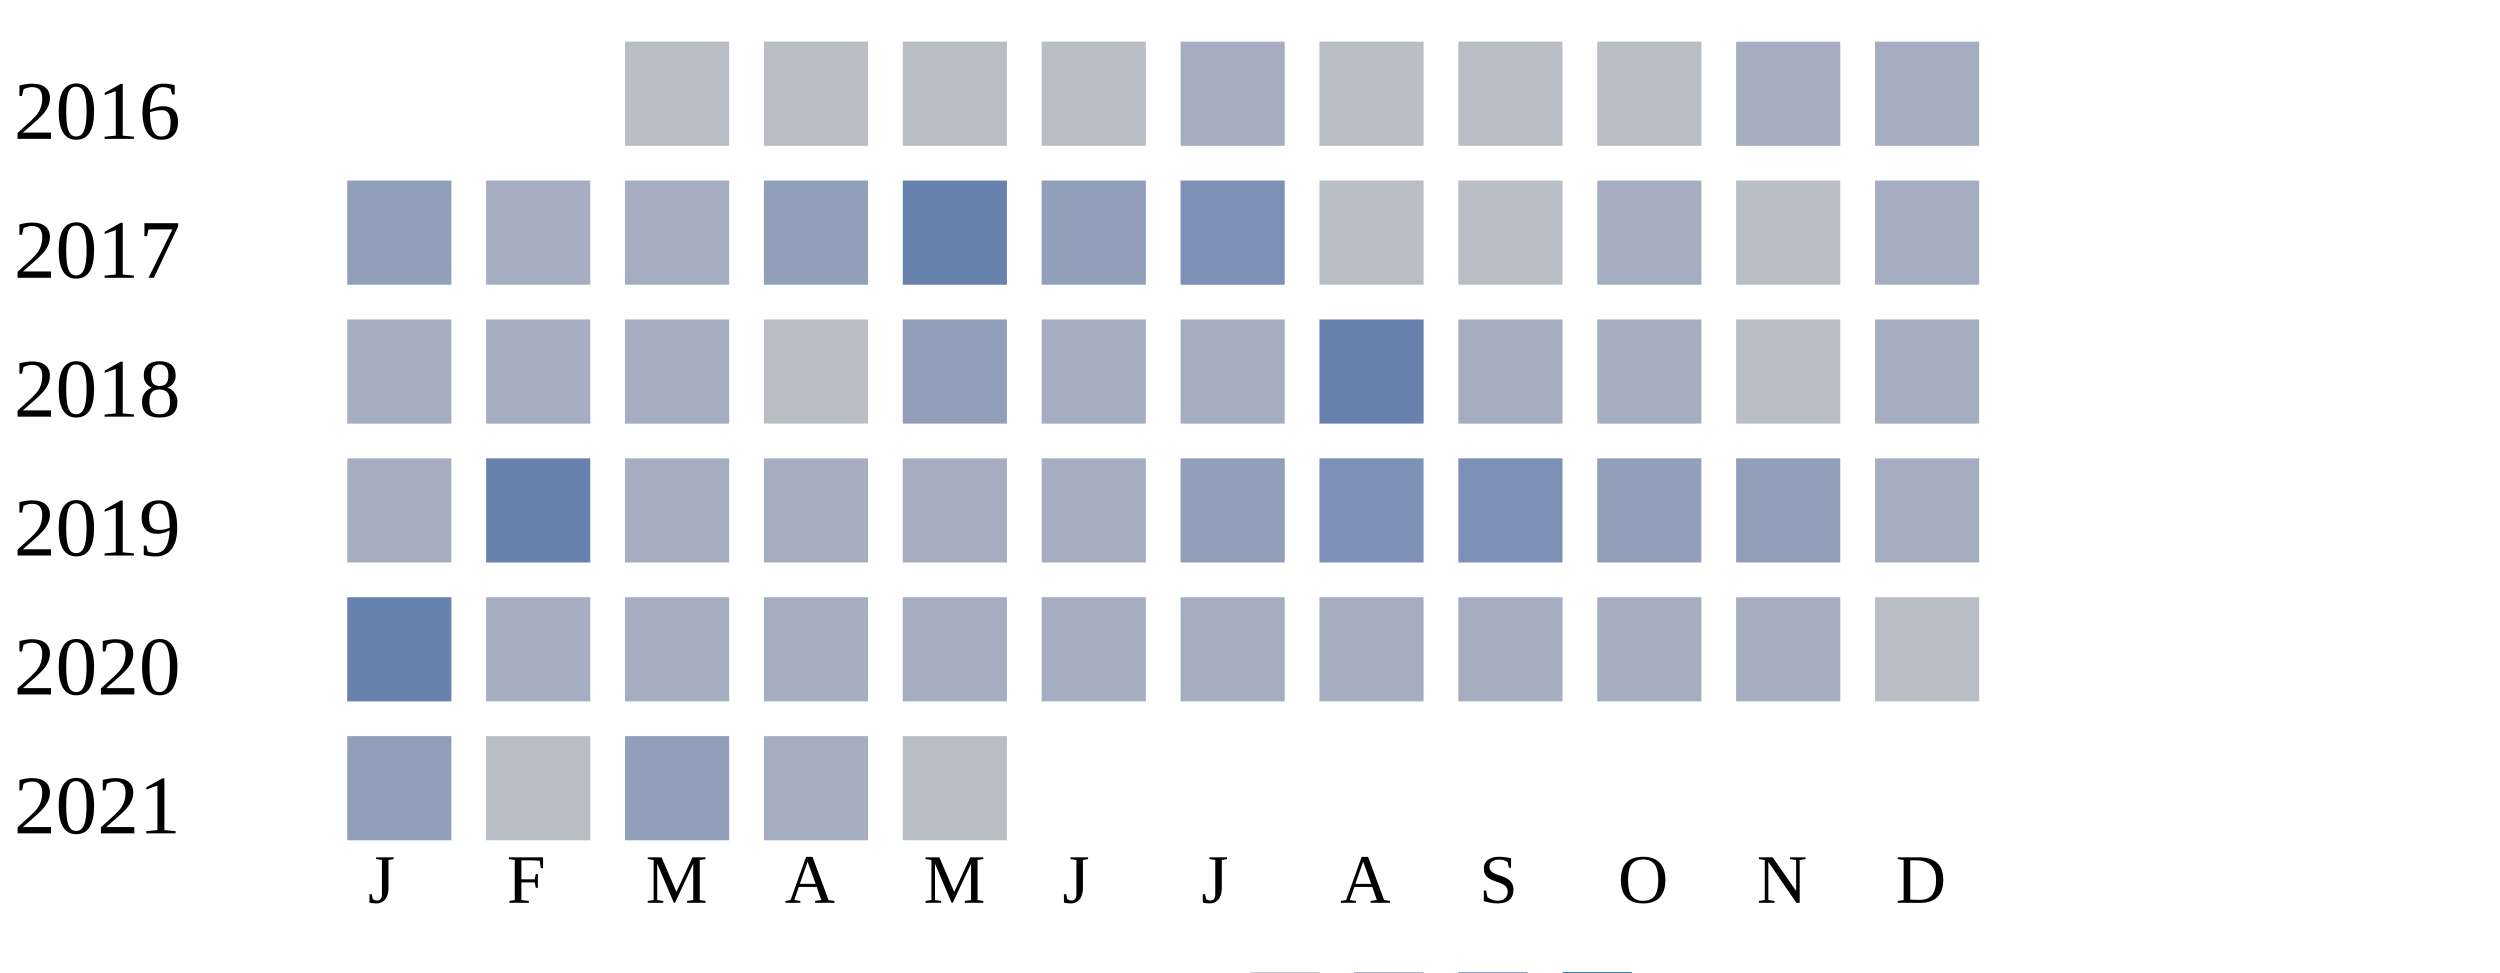
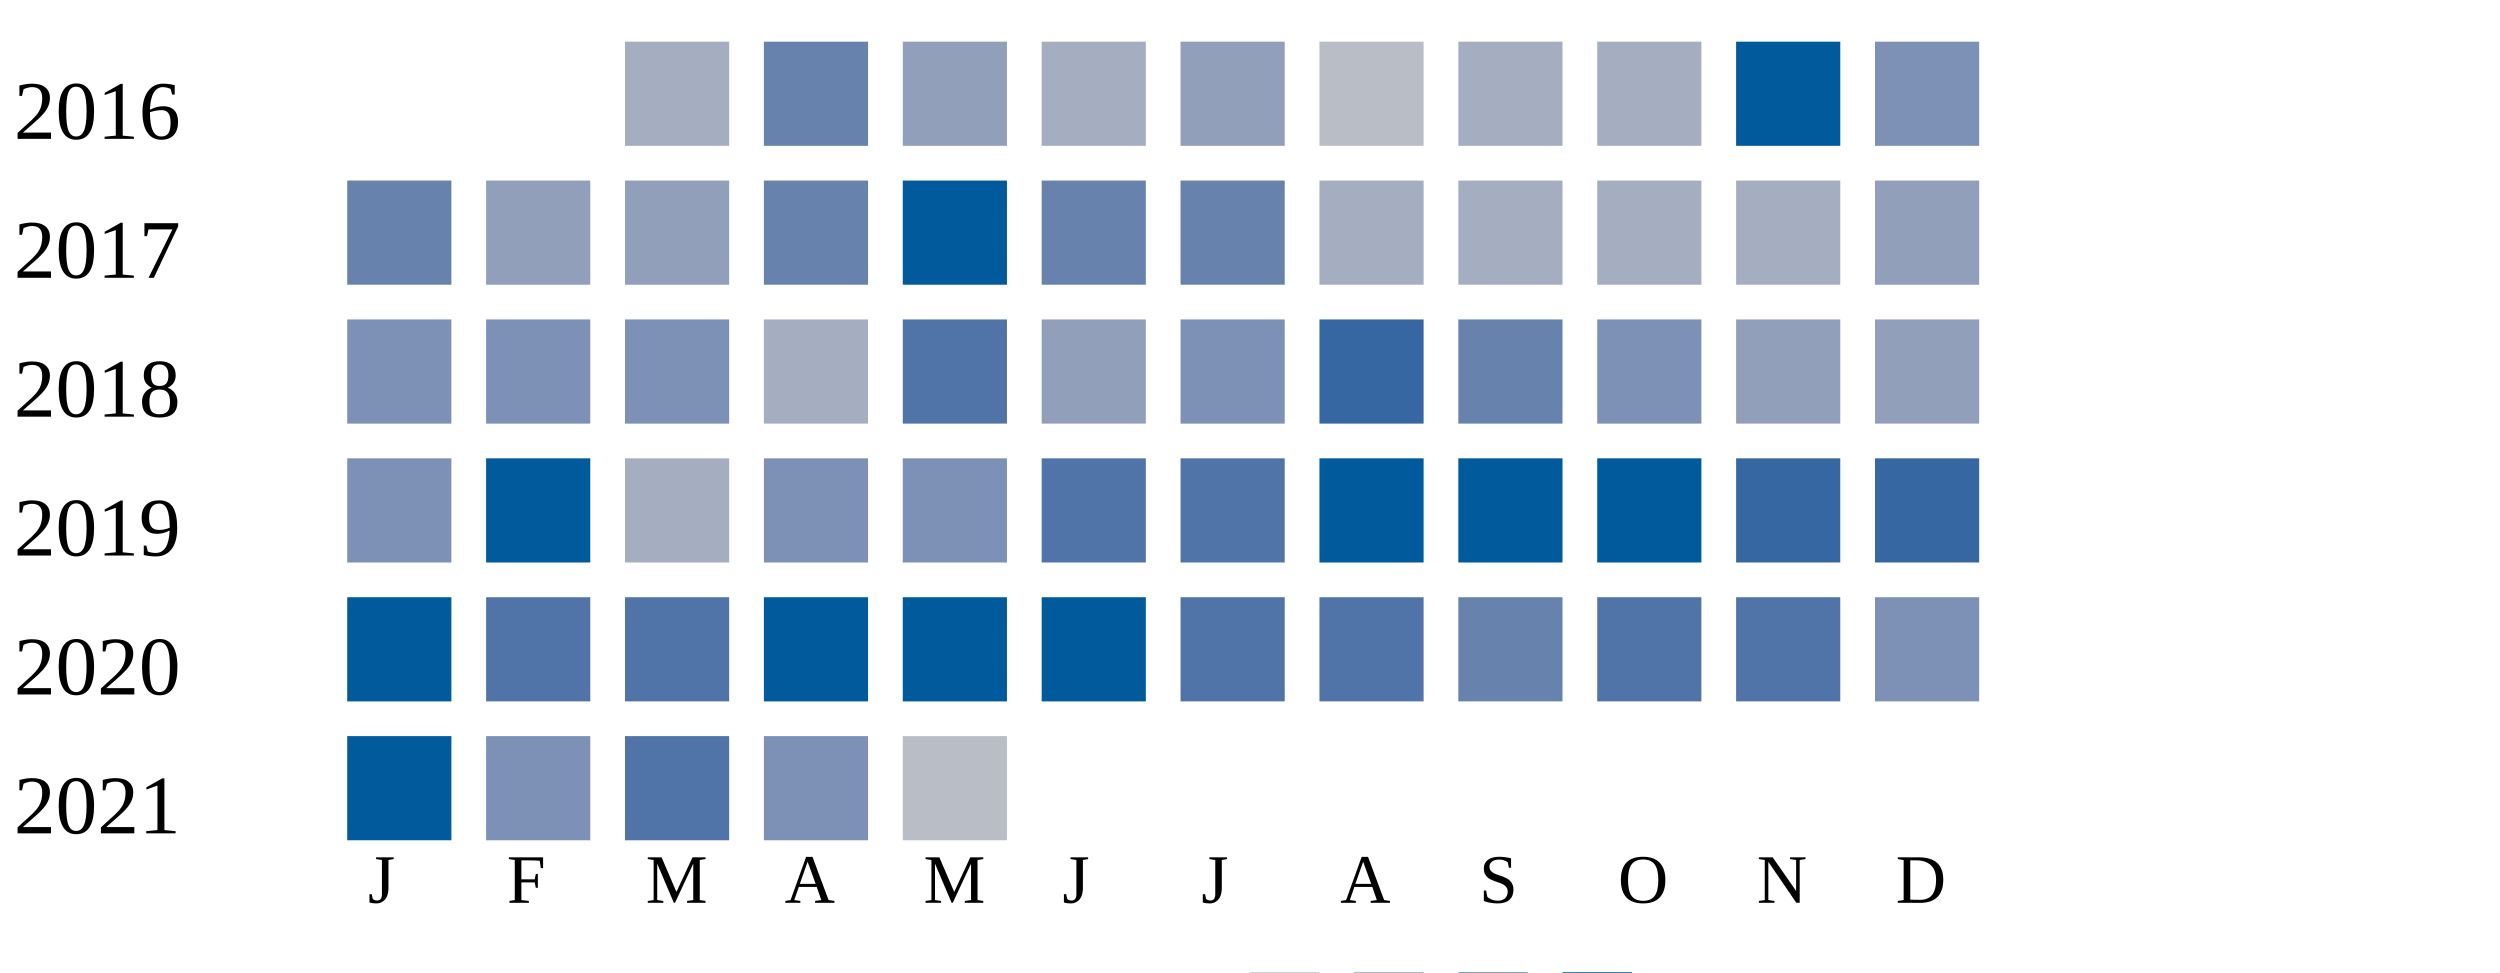
<svg xmlns="http://www.w3.org/2000/svg" width="360" height="140">
  <g transform="translate(0 0)">
    <text x="2" y="20">2016</text>
-     <rect x="90" y="6" width="15" height="15" fill="#b9bdc6" />
-     <rect x="110" y="6" width="15" height="15" fill="#b9bdc6" />
-     <rect x="130" y="6" width="15" height="15" fill="#b9bdc6" />
-     <rect x="150" y="6" width="15" height="15" fill="#b9bdc6" />
-     <rect x="170" y="6" width="15" height="15" fill="#a5aec0" />
+     <rect x="90" y="6" width="15" height="15" fill="#a5aec0" />
+     <rect x="110" y="6" width="15" height="15" fill="#6882ae" />
+     <rect x="130" y="6" width="15" height="15" fill="#919fba" />
+     <rect x="150" y="6" width="15" height="15" fill="#a5aec0" />
+     <rect x="170" y="6" width="15" height="15" fill="#919fba" />
    <rect x="190" y="6" width="15" height="15" fill="#b9bdc6" />
-     <rect x="210" y="6" width="15" height="15" fill="#b9bdc6" />
-     <rect x="230" y="6" width="15" height="15" fill="#b9bdc6" />
-     <rect x="250" y="6" width="15" height="15" fill="#a5aec0" />
-     <rect x="270" y="6" width="15" height="15" fill="#a5aec0" />
+     <rect x="210" y="6" width="15" height="15" fill="#a5aec0" />
+     <rect x="230" y="6" width="15" height="15" fill="#a5aec0" />
+     <rect x="250" y="6" width="15" height="15" fill="#005a9c" />
+     <rect x="270" y="6" width="15" height="15" fill="#7d90b5" />
  </g>
  <g transform="translate(0 20)">
    <text x="2" y="20">2017</text>
-     <rect x="50" y="6" width="15" height="15" fill="#919fba" />
-     <rect x="70" y="6" width="15" height="15" fill="#a5aec0" />
-     <rect x="90" y="6" width="15" height="15" fill="#a5aec0" />
-     <rect x="110" y="6" width="15" height="15" fill="#919fba" />
-     <rect x="130" y="6" width="15" height="15" fill="#6882ae" />
-     <rect x="150" y="6" width="15" height="15" fill="#919fba" />
-     <rect x="170" y="6" width="15" height="15" fill="#7d90b5" />
-     <rect x="190" y="6" width="15" height="15" fill="#b9bdc6" />
-     <rect x="210" y="6" width="15" height="15" fill="#b9bdc6" />
-     <rect x="230" y="6" width="15" height="15" fill="#a5aec0" />
-     <rect x="250" y="6" width="15" height="15" fill="#b9bdc6" />
-     <rect x="270" y="6" width="15" height="15" fill="#a5aec0" />
-   </g>
-   <g transform="translate(0 40)">
-     <text x="2" y="20">2018</text>
-     <rect x="50" y="6" width="15" height="15" fill="#a5aec0" />
-     <rect x="70" y="6" width="15" height="15" fill="#a5aec0" />
-     <rect x="90" y="6" width="15" height="15" fill="#a5aec0" />
-     <rect x="110" y="6" width="15" height="15" fill="#b9bdc6" />
-     <rect x="130" y="6" width="15" height="15" fill="#919fba" />
-     <rect x="150" y="6" width="15" height="15" fill="#a5aec0" />
-     <rect x="170" y="6" width="15" height="15" fill="#a5aec0" />
-     <rect x="190" y="6" width="15" height="15" fill="#6882ae" />
-     <rect x="210" y="6" width="15" height="15" fill="#a5aec0" />
-     <rect x="230" y="6" width="15" height="15" fill="#a5aec0" />
-     <rect x="250" y="6" width="15" height="15" fill="#b9bdc6" />
-     <rect x="270" y="6" width="15" height="15" fill="#a5aec0" />
-   </g>
-   <g transform="translate(0 60)">
-     <text x="2" y="20">2019</text>
-     <rect x="50" y="6" width="15" height="15" fill="#a5aec0" />
-     <rect x="70" y="6" width="15" height="15" fill="#6882ae" />
-     <rect x="90" y="6" width="15" height="15" fill="#a5aec0" />
-     <rect x="110" y="6" width="15" height="15" fill="#a5aec0" />
-     <rect x="130" y="6" width="15" height="15" fill="#a5aec0" />
-     <rect x="150" y="6" width="15" height="15" fill="#a5aec0" />
-     <rect x="170" y="6" width="15" height="15" fill="#919fba" />
-     <rect x="190" y="6" width="15" height="15" fill="#7d90b5" />
-     <rect x="210" y="6" width="15" height="15" fill="#7d90b5" />
-     <rect x="230" y="6" width="15" height="15" fill="#919fba" />
-     <rect x="250" y="6" width="15" height="15" fill="#919fba" />
-     <rect x="270" y="6" width="15" height="15" fill="#a5aec0" />
-   </g>
-   <g transform="translate(0 80)">
-     <text x="2" y="20">2020</text>
    <rect x="50" y="6" width="15" height="15" fill="#6882ae" />
-     <rect x="70" y="6" width="15" height="15" fill="#a5aec0" />
-     <rect x="90" y="6" width="15" height="15" fill="#a5aec0" />
-     <rect x="110" y="6" width="15" height="15" fill="#a5aec0" />
-     <rect x="130" y="6" width="15" height="15" fill="#a5aec0" />
-     <rect x="150" y="6" width="15" height="15" fill="#a5aec0" />
-     <rect x="170" y="6" width="15" height="15" fill="#a5aec0" />
+     <rect x="70" y="6" width="15" height="15" fill="#919fba" />
+     <rect x="90" y="6" width="15" height="15" fill="#919fba" />
+     <rect x="110" y="6" width="15" height="15" fill="#6882ae" />
+     <rect x="130" y="6" width="15" height="15" fill="#005a9c" />
+     <rect x="150" y="6" width="15" height="15" fill="#6882ae" />
+     <rect x="170" y="6" width="15" height="15" fill="#6882ae" />
    <rect x="190" y="6" width="15" height="15" fill="#a5aec0" />
    <rect x="210" y="6" width="15" height="15" fill="#a5aec0" />
    <rect x="230" y="6" width="15" height="15" fill="#a5aec0" />
    <rect x="250" y="6" width="15" height="15" fill="#a5aec0" />
-     <rect x="270" y="6" width="15" height="15" fill="#b9bdc6" />
+     <rect x="270" y="6" width="15" height="15" fill="#919fba" />
+   </g>
+   <g transform="translate(0 40)">
+     <text x="2" y="20">2018</text>
+     <rect x="50" y="6" width="15" height="15" fill="#7d90b5" />
+     <rect x="70" y="6" width="15" height="15" fill="#7d90b5" />
+     <rect x="90" y="6" width="15" height="15" fill="#7d90b5" />
+     <rect x="110" y="6" width="15" height="15" fill="#a5aec0" />
+     <rect x="130" y="6" width="15" height="15" fill="#5174a8" />
+     <rect x="150" y="6" width="15" height="15" fill="#919fba" />
+     <rect x="170" y="6" width="15" height="15" fill="#7d90b5" />
+     <rect x="190" y="6" width="15" height="15" fill="#3667a2" />
+     <rect x="210" y="6" width="15" height="15" fill="#6882ae" />
+     <rect x="230" y="6" width="15" height="15" fill="#7d90b5" />
+     <rect x="250" y="6" width="15" height="15" fill="#919fba" />
+     <rect x="270" y="6" width="15" height="15" fill="#919fba" />
+   </g>
+   <g transform="translate(0 60)">
+     <text x="2" y="20">2019</text>
+     <rect x="50" y="6" width="15" height="15" fill="#7d90b5" />
+     <rect x="70" y="6" width="15" height="15" fill="#005a9c" />
+     <rect x="90" y="6" width="15" height="15" fill="#a5aec0" />
+     <rect x="110" y="6" width="15" height="15" fill="#7d90b5" />
+     <rect x="130" y="6" width="15" height="15" fill="#7d90b5" />
+     <rect x="150" y="6" width="15" height="15" fill="#5174a8" />
+     <rect x="170" y="6" width="15" height="15" fill="#5174a8" />
+     <rect x="190" y="6" width="15" height="15" fill="#005a9c" />
+     <rect x="210" y="6" width="15" height="15" fill="#005a9c" />
+     <rect x="230" y="6" width="15" height="15" fill="#005a9c" />
+     <rect x="250" y="6" width="15" height="15" fill="#3667a2" />
+     <rect x="270" y="6" width="15" height="15" fill="#3667a2" />
+   </g>
+   <g transform="translate(0 80)">
+     <text x="2" y="20">2020</text>
+     <rect x="50" y="6" width="15" height="15" fill="#005a9c" />
+     <rect x="70" y="6" width="15" height="15" fill="#5174a8" />
+     <rect x="90" y="6" width="15" height="15" fill="#5174a8" />
+     <rect x="110" y="6" width="15" height="15" fill="#005a9c" />
+     <rect x="130" y="6" width="15" height="15" fill="#005a9c" />
+     <rect x="150" y="6" width="15" height="15" fill="#005a9c" />
+     <rect x="170" y="6" width="15" height="15" fill="#5174a8" />
+     <rect x="190" y="6" width="15" height="15" fill="#5174a8" />
+     <rect x="210" y="6" width="15" height="15" fill="#6882ae" />
+     <rect x="230" y="6" width="15" height="15" fill="#5174a8" />
+     <rect x="250" y="6" width="15" height="15" fill="#5174a8" />
+     <rect x="270" y="6" width="15" height="15" fill="#7d90b5" />
  </g>
  <g transform="translate(0 100)">
    <text x="2" y="20">2021</text>
-     <rect x="50" y="6" width="15" height="15" fill="#919fba" />
-     <rect x="70" y="6" width="15" height="15" fill="#b9bdc6" />
-     <rect x="90" y="6" width="15" height="15" fill="#919fba" />
-     <rect x="110" y="6" width="15" height="15" fill="#a5aec0" />
+     <rect x="50" y="6" width="15" height="15" fill="#005a9c" />
+     <rect x="70" y="6" width="15" height="15" fill="#7d90b5" />
+     <rect x="90" y="6" width="15" height="15" fill="#5174a8" />
+     <rect x="110" y="6" width="15" height="15" fill="#7d90b5" />
    <rect x="130" y="6" width="15" height="15" fill="#b9bdc6" />
  </g>
  <text style="font-size: 10px; text-align: center" x="53" y="130">J</text>
  <text style="font-size: 10px; text-align: center" x="73" y="130">F</text>
  <text style="font-size: 10px; text-align: center" x="93" y="130">M</text>
  <text style="font-size: 10px; text-align: center" x="113" y="130">A</text>
  <text style="font-size: 10px; text-align: center" x="133" y="130">M</text>
  <text style="font-size: 10px; text-align: center" x="153" y="130">J</text>
  <text style="font-size: 10px; text-align: center" x="173" y="130">J</text>
  <text style="font-size: 10px; text-align: center" x="193" y="130">A</text>
  <text style="font-size: 10px; text-align: center" x="213" y="130">S</text>
  <text style="font-size: 10px; text-align: center" x="233" y="130">O</text>
  <text style="font-size: 10px; text-align: center" x="253" y="130">N</text>
  <text style="font-size: 10px; text-align: center" x="273" y="130">D</text>
  <text style="font-size: 10px;" x="155" y="149">Less</text>
  <rect fill="#b9bdc6" width="10" height="10" x="180" y="140" />
  <rect fill="#919fba" width="10" height="10" x="195" y="140" />
  <rect fill="#6882ae" width="10" height="10" x="210" y="140" />
  <rect fill="#005a9c" width="10" height="10" x="225" y="140" />
  <text x="240" y="149" style="font-size: 10px;">More</text>
</svg>
